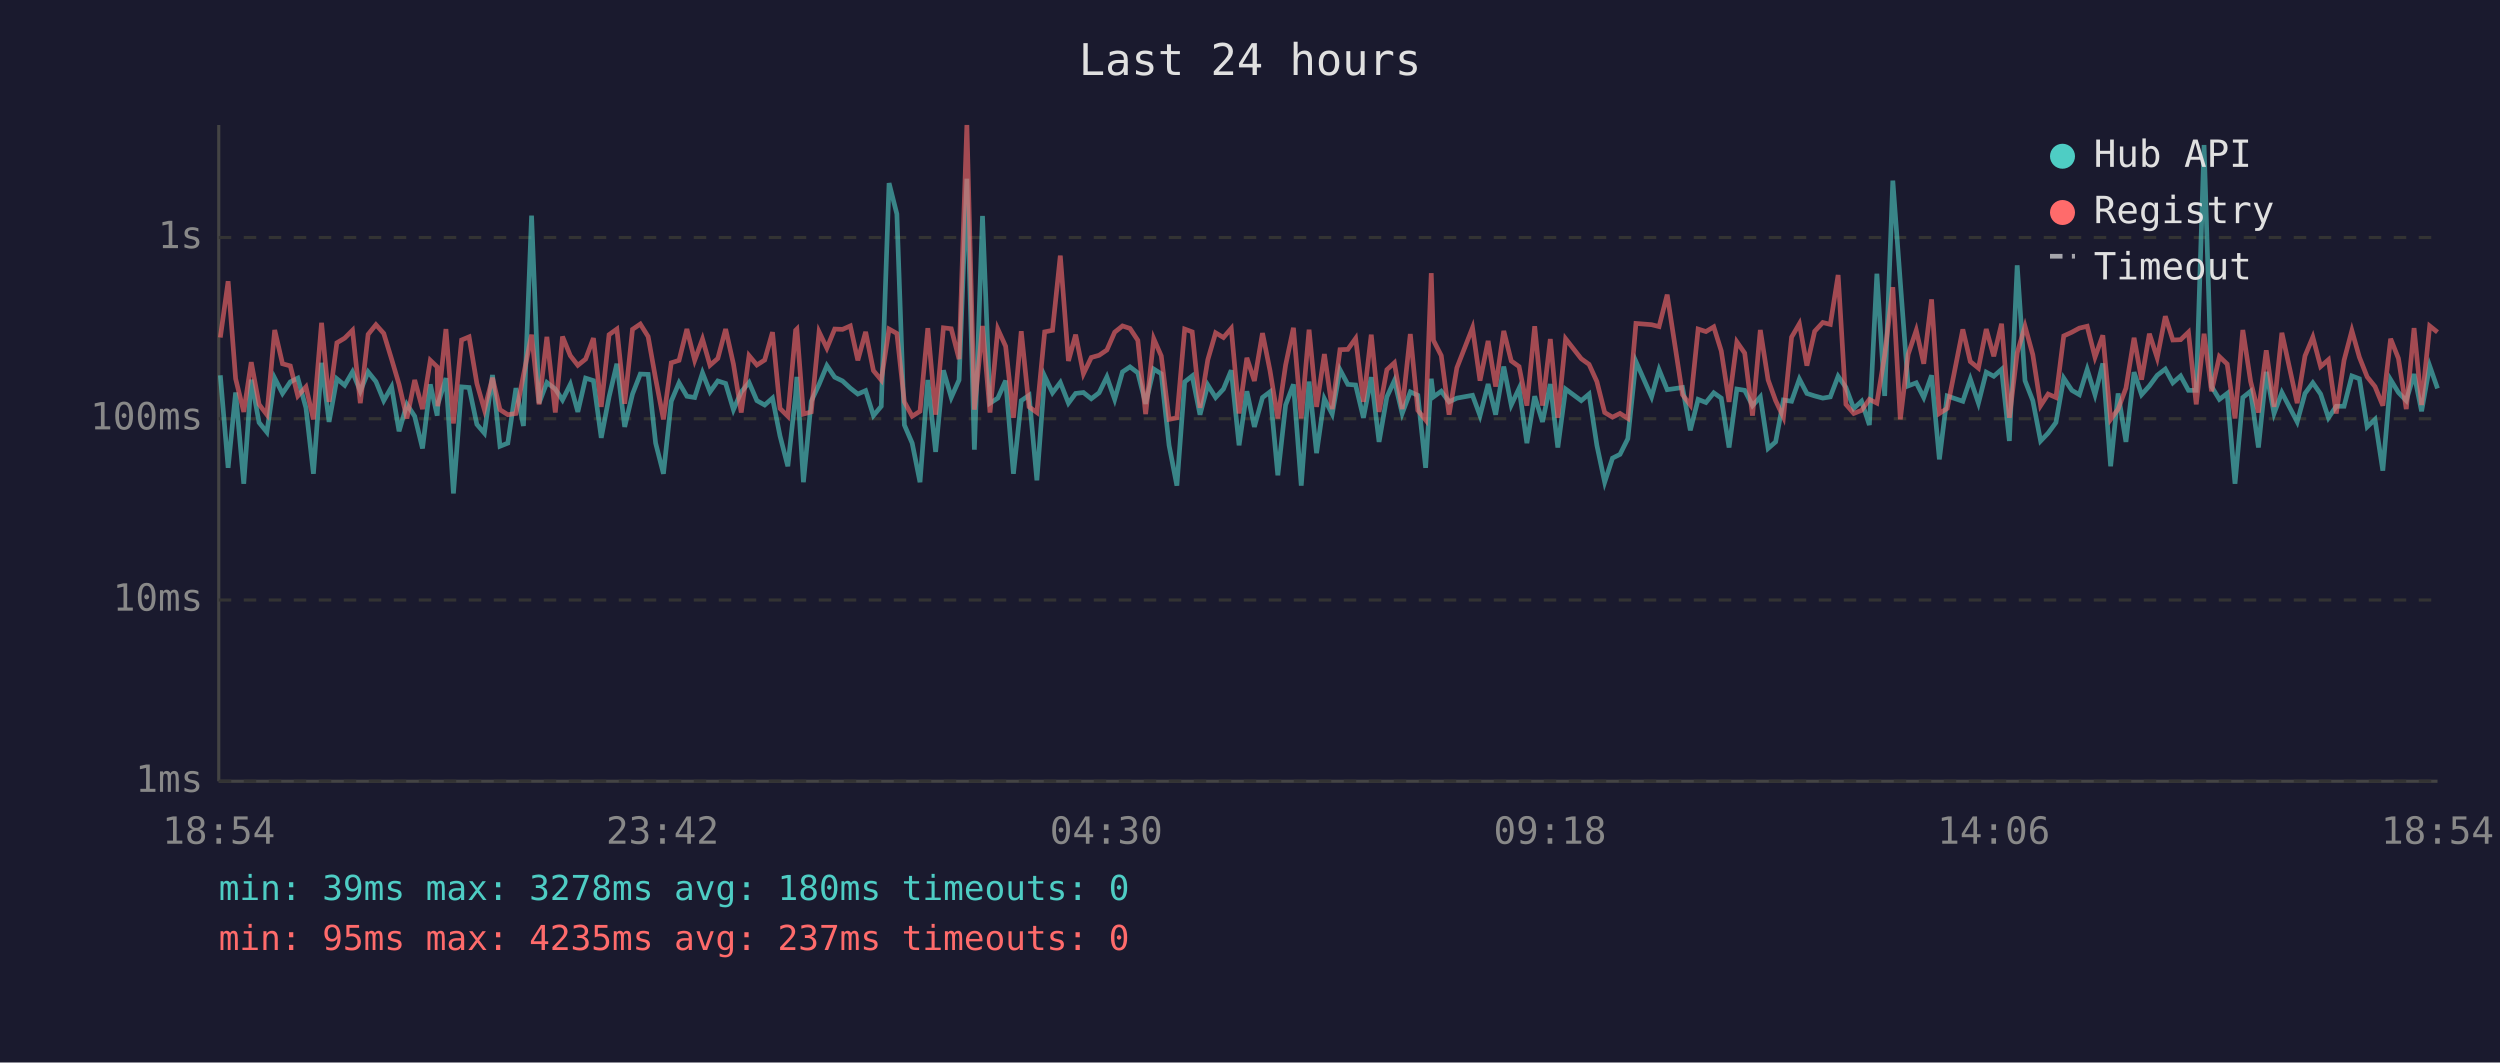
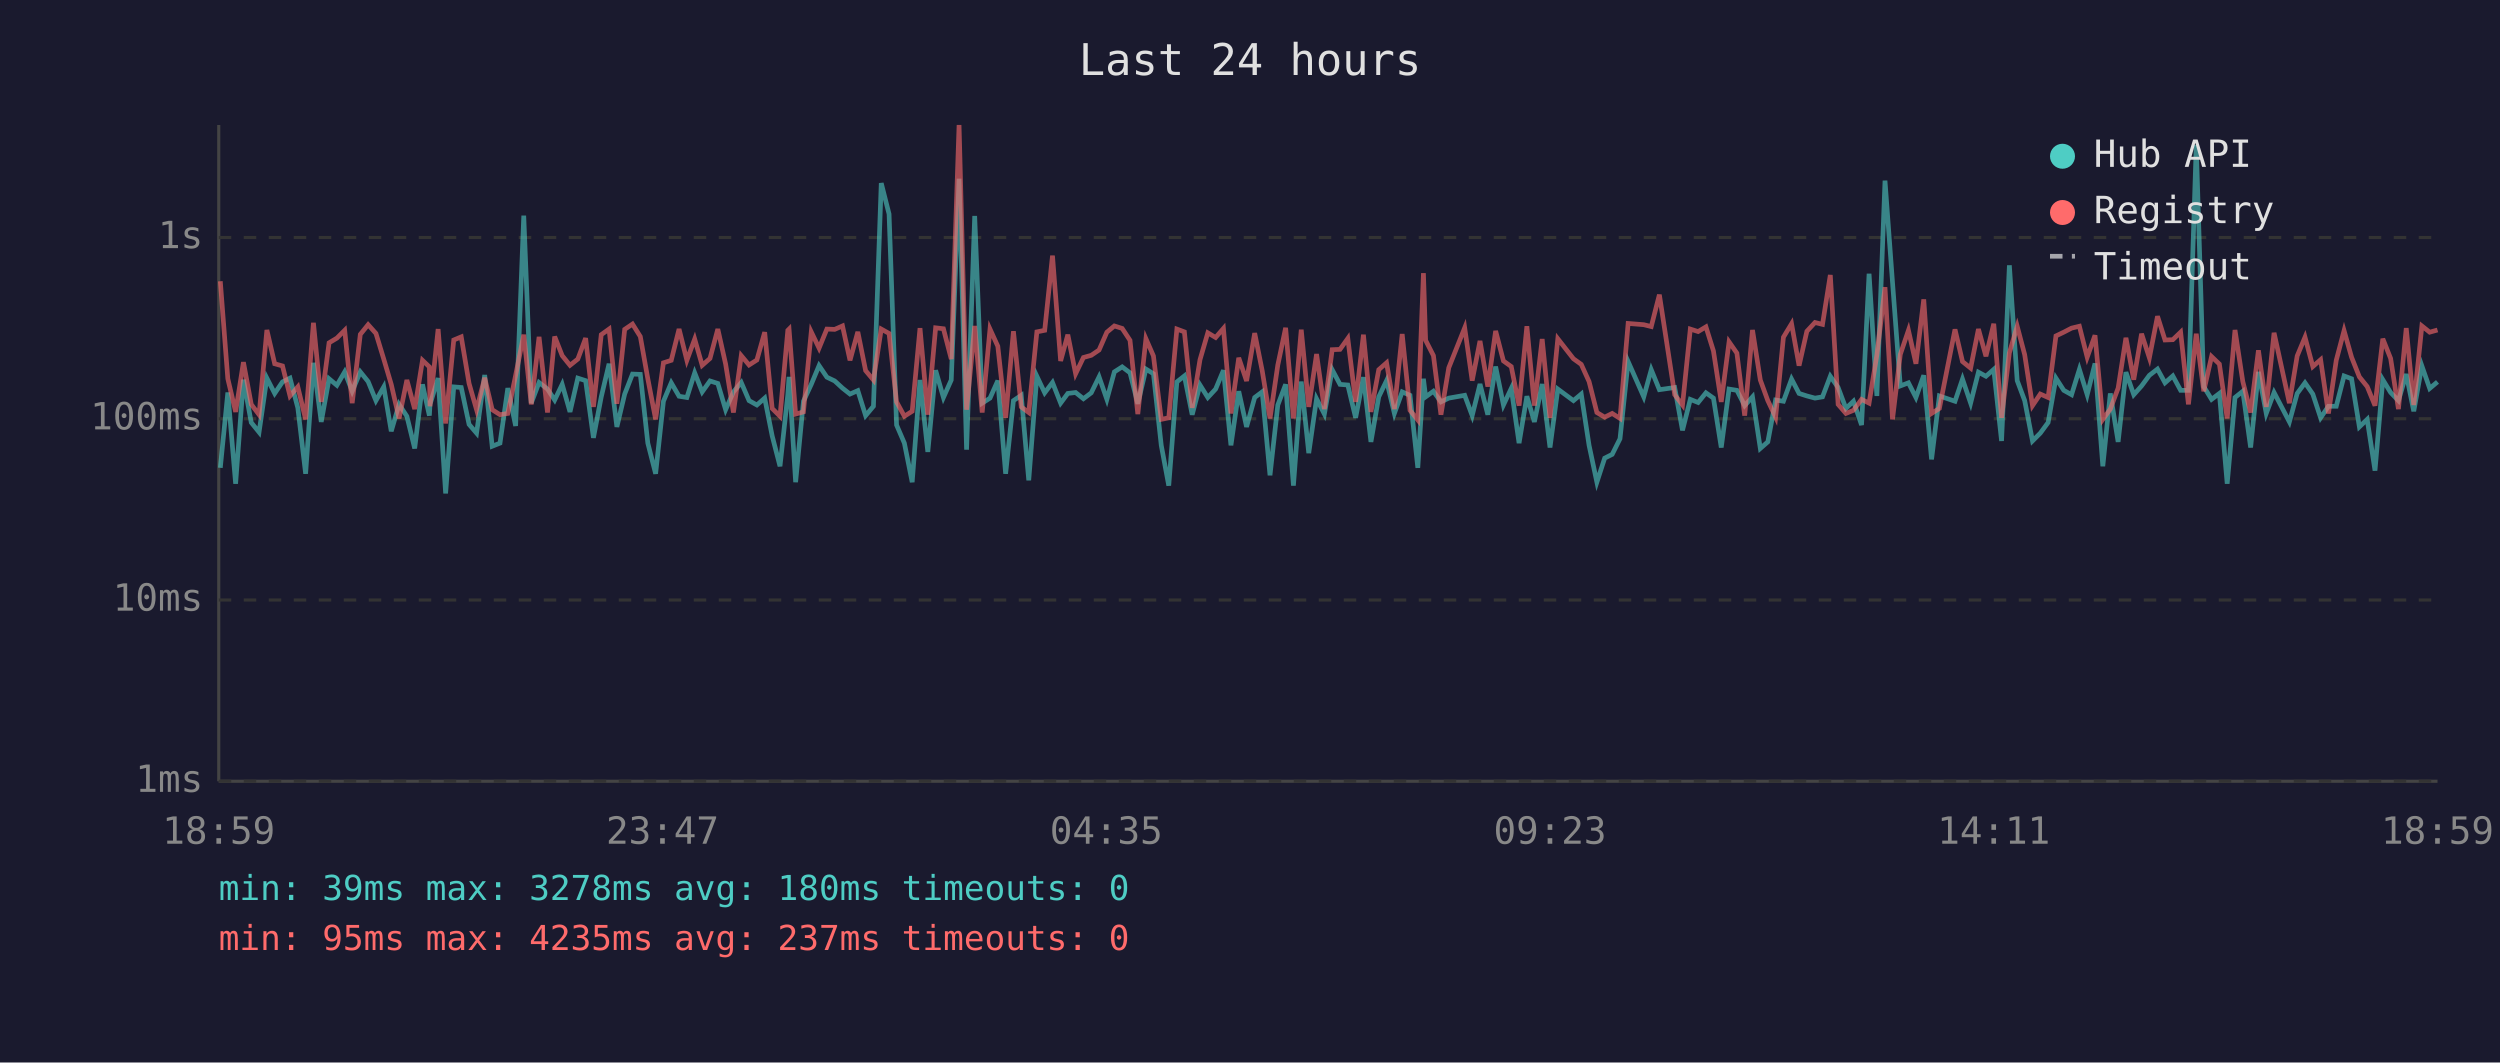
<svg xmlns="http://www.w3.org/2000/svg" viewBox="0 0 800 340" font-family="monospace" font-size="12">
  <rect width="800" height="340" fill="#1a1a2e" />
  <text x="400" y="24" fill="#e0e0e0" font-size="14" text-anchor="middle">Last 24 hours</text>
  <line x1="70" y1="40" x2="70" y2="250" stroke="#444" stroke-width="1" />
  <line x1="70" y1="250" x2="780" y2="250" stroke="#444" stroke-width="1" />
  <line x1="70" y1="250" x2="780" y2="250" stroke="#333" stroke-width="1" stroke-dasharray="4" />
  <text x="65" y="250" fill="#888" text-anchor="end" dominant-baseline="middle">1ms</text>
  <line x1="70" y1="192" x2="780" y2="192" stroke="#333" stroke-width="1" stroke-dasharray="4" />
  <text x="65" y="192" fill="#888" text-anchor="end" dominant-baseline="middle">10ms</text>
  <line x1="70" y1="134" x2="780" y2="134" stroke="#333" stroke-width="1" stroke-dasharray="4" />
  <text x="65" y="134" fill="#888" text-anchor="end" dominant-baseline="middle">100ms</text>
  <line x1="70" y1="76" x2="780" y2="76" stroke="#333" stroke-width="1" stroke-dasharray="4" />
  <text x="65" y="76" fill="#888" text-anchor="end" dominant-baseline="middle">1s</text>
-   <text x="70" y="270" fill="#888" text-anchor="middle">18:54</text>
-   <text x="212" y="270" fill="#888" text-anchor="middle">23:42</text>
-   <text x="354" y="270" fill="#888" text-anchor="middle">04:30</text>
-   <text x="496" y="270" fill="#888" text-anchor="middle">09:18</text>
-   <text x="638" y="270" fill="#888" text-anchor="middle">14:06</text>
-   <text x="780" y="270" fill="#888" text-anchor="middle">18:54</text>
-   <polyline points="70.5,120.1 73.0,149.7 75.4,125.6 78.0,154.8 80.4,121.5 82.9,135.2 85.4,138.3 87.9,121.0 90.4,125.9 92.9,122.2 95.3,121.0 97.9,130.5 100.3,151.6 102.9,116.1 105.3,135.0 107.8,121.2 110.3,123.3 112.8,119.0 115.3,125.2 117.8,119.0 120.3,122.1 122.8,128.2 125.3,123.8 127.7,138.0 130.2,129.4 132.7,133.2 135.2,143.5 137.7,123.0 139.9,133.0 140.1,129.4 142.7,121.0 145.1,157.9 147.7,123.8 150.1,124.0 152.6,135.8 155.0,138.6 157.6,120.0 160.0,142.8 162.5,141.8 165.1,124.2 167.5,136.3 170.1,69.0 172.5,129.0 175.0,122.4 177.7,124.5 180.0,128.0 182.5,123.0 184.9,131.8 187.4,121.0 189.9,121.8 192.4,140.1 194.9,127.0 197.4,116.4 199.9,136.6 202.4,126.1 204.9,119.7 207.4,119.8 209.8,141.8 212.3,151.6 214.8,128.4 217.3,122.5 219.8,126.8 222.3,127.2 224.8,119.3 227.2,125.4 229.7,121.9 232.2,122.7 234.7,131.1 237.2,125.4 239.7,122.4 242.2,128.2 244.7,129.6 247.2,127.4 249.6,139.5 252.1,149.2 254.6,126.3 255.0,120.6 257.1,154.3 259.6,128.4 262.1,123.0 264.6,117.0 267.1,120.7 269.6,121.9 272.1,124.2 274.5,126.1 277.0,125.0 279.5,133.0 282.0,130.0 284.5,58.6 287.0,68.5 289.4,136.0 291.9,141.8 294.4,154.3 296.9,121.6 299.4,144.6 301.9,118.5 304.4,127.2 306.9,121.6 309.4,57.2 311.8,143.9 314.4,69.1 316.8,129.0 319.3,127.4 321.8,121.8 324.3,151.6 326.8,128.2 329.3,126.5 331.8,153.7 334.3,120.4 336.8,125.7 339.3,122.4 341.9,129.0 344.2,125.9 346.7,125.6 349.2,127.6 351.7,125.7 354.2,120.6 356.7,127.8 359.2,119.0 361.6,117.4 364.1,119.3 366.6,129.2 369.2,118.1 371.6,119.6 374.1,142.5 376.6,155.4 379.1,122.2 381.5,120.3 384.0,132.7 386.5,123.2 389.0,127.2 391.5,124.5 394.0,118.5 396.5,142.5 399.0,125.2 401.4,136.6 404.0,127.2 406.4,125.4 408.9,152.1 411.4,129.6 413.9,123.0 416.4,155.4 418.9,122.1 421.3,145.0 423.8,127.6 426.3,132.5 428.8,118.3 431.3,123.0 433.8,123.2 436.3,133.7 438.8,120.7 441.3,141.4 443.8,127.0 446.2,121.8 448.7,132.3 451.3,125.4 453.7,126.5 456.2,149.7 458.0,121.2 458.7,127.0 461.2,125.2 463.7,128.6 466.2,127.4 471.2,126.5 473.6,133.0 476.2,122.9 478.6,132.7 481.2,117.3 483.6,129.6 486.1,124.3 488.6,141.8 491.1,126.8 493.6,135.0 496.1,122.9 498.5,143.2 501.0,124.5 506.0,128.2 508.5,126.1 511.0,142.5 513.5,154.3 516.0,146.6 518.4,145.4 520.9,140.4 523.5,115.7 528.5,127.0 530.9,118.3 533.5,124.7 538.4,124.0 540.9,137.7 543.4,127.8 545.9,128.8 548.4,125.7 550.8,127.4 553.3,143.2 555.8,124.5 558.3,124.9 560.8,129.8 563.3,127.0 565.8,143.5 568.2,141.4 570.7,128.0 573.3,128.4 575.8,121.3 578.2,125.9 580.7,126.7 583.3,127.4 585.7,127.0 588.2,120.4 590.7,124.0 593.2,130.7 595.7,128.4 598.2,136.0 600.6,87.6 603.1,126.7 605.7,57.8 608.1,90.3 610.6,123.5 613.2,122.5 615.6,127.2 618.1,120.1 620.6,147.0 623.1,126.7 628.1,128.4 630.5,121.3 633.1,129.0 635.6,119.1 638.0,120.4 640.5,118.2 643.0,141.1 645.5,84.9 648.0,121.8 650.5,128.2 653.0,141.1 655.4,138.6 657.9,135.2 660.4,121.0 663.0,124.9 665.4,126.3 667.9,118.2 670.4,126.3 672.9,116.3 675.4,149.2 677.8,125.9 680.3,141.4 682.9,119.1 685.3,126.3 687.8,123.5 690.3,120.1 692.9,118.1 695.3,122.5 697.8,120.3 700.3,124.9 702.8,124.9 705.3,46.4 707.7,123.7 710.2,127.8 712.7,125.9 715.2,154.8 717.7,127.2 720.2,125.2 722.7,143.2 725.2,119.0 727.7,132.3 730.2,125.6 735.1,135.0 737.6,125.9 740.1,122.5 742.6,126.1 745.1,133.7 747.6,130.0 750.1,130.0 752.6,120.3 755.0,121.2 757.5,136.6 760.0,134.2 762.5,150.6 765.0,121.5 767.5,125.6 770.0,128.2 772.5,119.7 774.9,131.6 777.5,117.1 780.0,124.3" fill="none" stroke="#4ecdc4" stroke-width="1.5" opacity="0.6" />
-   <polyline points="70.5,108.0 73.0,90.0 75.4,121.2 78.0,131.8 80.4,115.9 82.9,129.4 85.4,132.7 87.9,105.6 90.4,116.4 92.9,117.1 95.3,126.7 97.9,123.8 100.3,134.2 102.9,103.3 105.3,128.6 107.8,109.7 110.3,108.2 112.8,105.7 115.3,129.0 117.8,107.0 120.3,103.9 122.8,106.7 125.3,114.9 127.7,123.0 130.2,133.9 132.7,121.6 135.2,130.9 137.7,115.3 139.9,117.4 140.1,130.0 142.7,105.3 145.1,135.5 147.7,108.8 150.1,107.8 152.6,122.7 155.0,131.1 157.6,120.9 160.0,131.1 162.5,132.7 165.1,132.3 167.5,120.1 170.1,107.1 172.5,129.4 175.0,107.8 177.7,132.0 180.0,107.7 182.5,113.8 184.9,116.9 187.4,114.9 189.9,108.2 192.4,130.2 194.9,107.1 197.4,105.3 199.9,129.2 202.4,105.4 204.9,103.7 207.4,107.7 209.8,121.2 212.3,134.2 214.8,116.1 217.3,115.3 219.8,105.3 222.3,115.3 224.8,108.5 227.2,116.9 229.7,114.7 232.2,105.3 234.7,116.5 237.2,132.0 239.7,113.8 242.2,116.8 244.7,115.2 247.2,106.3 249.6,130.7 252.1,133.2 254.6,105.7 255.0,105.3 257.1,132.5 259.6,131.8 262.1,106.2 264.6,111.4 267.1,105.3 269.6,105.4 272.1,104.3 274.5,115.3 277.0,106.2 279.5,118.6 282.0,121.6 284.5,105.3 287.0,106.7 289.4,128.6 291.9,133.2 294.4,131.6 296.9,105.0 299.4,132.7 301.9,104.9 304.4,105.2 306.9,114.9 309.4,40.0 311.8,131.1 314.4,104.3 316.8,132.0 319.3,105.3 321.8,110.8 324.3,133.7 326.8,106.0 329.3,130.2 331.8,132.0 334.3,106.2 336.8,105.7 339.3,81.8 341.9,115.5 344.2,107.1 346.7,119.6 349.2,114.4 351.7,113.7 354.2,112.0 356.7,106.3 359.2,104.3 361.6,105.1 364.1,108.9 366.6,132.5 369.2,108.4 371.6,113.9 374.1,134.2 376.6,133.7 379.1,105.3 381.5,106.2 384.0,130.5 386.5,115.1 389.0,106.5 391.5,108.0 394.0,105.1 396.5,132.3 399.0,114.5 401.4,121.9 404.0,106.6 406.4,118.6 408.9,133.9 411.4,116.8 413.9,104.9 416.4,133.9 418.9,105.5 421.3,130.2 423.8,113.3 426.3,130.9 428.8,111.9 431.3,111.8 433.8,108.3 436.3,128.6 438.8,107.1 441.3,131.8 443.8,118.3 446.2,116.1 448.7,130.9 451.3,106.9 453.7,131.3 456.2,134.4 458.0,87.4 458.7,108.9 461.2,113.8 463.7,132.7 466.2,117.7 471.2,104.9 473.6,121.8 476.2,109.1 478.6,123.7 481.2,105.9 483.6,115.5 486.1,117.3 488.6,129.8 491.1,104.4 493.6,129.8 496.1,108.5 498.5,133.7 501.0,108.4 506.0,114.8 508.5,116.6 511.0,122.1 513.5,132.0 516.0,133.5 518.4,132.3 520.9,133.9 523.5,103.5 528.5,103.9 530.9,104.5 533.5,94.3 538.4,126.3 540.9,129.6 543.4,105.3 545.9,106.1 548.4,104.6 550.8,112.3 553.3,128.6 555.8,109.4 558.3,113.0 560.8,133.0 563.3,105.6 565.8,121.6 568.2,128.2 570.7,133.5 573.3,107.9 575.8,103.6 578.2,117.0 580.7,106.0 583.3,103.2 585.7,103.8 588.2,88.0 590.7,129.4 593.2,132.3 595.7,131.3 598.2,127.8 600.6,129.0 603.1,113.6 605.7,91.9 608.1,134.2 610.6,113.4 613.2,105.7 615.6,116.4 618.1,95.8 620.6,132.3 623.1,130.7 628.1,105.4 630.5,115.7 633.1,117.8 635.6,105.3 638.0,114.0 640.5,103.6 643.0,133.7 645.5,112.9 648.0,104.4 650.5,113.5 653.0,129.8 655.4,126.1 657.9,127.2 660.4,107.5 663.0,106.3 665.4,105.0 667.9,104.4 670.4,114.3 672.9,107.3 675.4,134.2 677.8,130.9 680.3,124.2 682.9,108.1 685.3,121.5 687.8,106.8 690.3,114.5 692.9,101.2 695.3,108.8 697.8,108.7 700.3,106.3 702.8,129.4 705.3,106.8 707.7,125.2 710.2,114.1 712.7,116.5 715.2,133.9 717.7,105.6 720.2,122.1 722.7,132.0 725.2,112.1 727.7,130.2 730.2,106.5 735.1,129.0 737.6,113.9 740.1,107.9 742.6,117.3 745.1,115.1 747.6,132.3 750.1,115.3 752.6,105.8 755.0,114.3 757.5,120.6 760.0,123.7 762.5,129.8 765.0,108.4 767.5,114.7 770.0,130.9 772.5,105.0 774.9,129.6 777.5,104.3 780.0,106.3" fill="none" stroke="#ff6b6b" stroke-width="1.5" opacity="0.6" />
+   <text x="70" y="270" fill="#888" text-anchor="middle">18:59</text>
+   <text x="212" y="270" fill="#888" text-anchor="middle">23:47</text>
+   <text x="354" y="270" fill="#888" text-anchor="middle">04:35</text>
+   <text x="496" y="270" fill="#888" text-anchor="middle">09:23</text>
+   <text x="638" y="270" fill="#888" text-anchor="middle">14:11</text>
+   <text x="780" y="270" fill="#888" text-anchor="middle">18:59</text>
+   <polyline points="70.5,149.7 72.9,125.6 75.4,154.8 77.9,121.5 80.4,135.2 82.9,138.3 85.4,121.0 87.9,125.9 90.4,122.2 92.8,121.0 95.3,130.5 97.8,151.6 100.3,116.1 102.8,135.0 105.3,121.2 107.8,123.3 110.3,119.0 112.7,125.2 115.3,119.0 117.8,122.1 120.3,128.2 122.8,123.8 125.2,138.0 127.7,129.4 130.2,133.2 132.7,143.5 135.2,123.0 137.4,133.0 137.6,129.4 140.2,121.0 142.6,157.9 145.2,123.8 147.6,124.0 150.1,135.8 152.5,138.6 155.1,120.0 157.5,142.8 160.0,141.8 162.5,124.2 165.0,136.3 167.6,69.0 170.0,129.0 172.5,122.4 175.2,124.5 177.5,128.0 179.9,123.0 182.4,131.8 184.9,121.0 187.4,121.8 189.9,140.1 192.4,127.0 194.9,116.4 197.4,136.6 199.9,126.1 202.4,119.7 204.9,119.8 207.3,141.8 209.8,151.6 212.3,128.4 214.8,122.5 217.3,126.8 219.8,127.2 222.3,119.3 224.7,125.4 227.2,121.9 229.7,122.7 232.2,131.1 234.7,125.4 237.2,122.4 239.7,128.2 242.2,129.6 244.7,127.4 247.1,139.5 249.6,149.2 252.1,126.3 252.5,120.6 254.6,154.3 257.1,128.4 259.6,123.0 262.1,117.0 264.6,120.7 267.1,121.9 269.6,124.2 272.0,126.1 274.5,125.0 277.0,133.0 279.5,130.0 282.0,58.6 284.5,68.5 286.9,136.0 289.4,141.8 291.9,154.3 294.4,121.6 296.9,144.6 299.4,118.5 301.9,127.2 304.4,121.6 306.9,57.2 309.3,143.9 311.9,69.1 314.3,129.0 316.8,127.4 319.3,121.8 321.8,151.6 324.3,128.2 326.8,126.5 329.2,153.7 331.8,120.4 334.3,125.7 336.8,122.4 339.4,129.0 341.7,125.9 344.2,125.6 346.7,127.6 349.2,125.7 351.7,120.6 354.2,127.8 356.6,119.0 359.1,117.4 361.6,119.3 364.1,129.2 366.7,118.1 369.1,119.6 371.6,142.5 374.0,155.4 376.6,122.2 379.0,120.3 381.5,132.7 384.0,123.2 386.5,127.2 389.0,124.5 391.5,118.5 393.9,142.5 396.4,125.2 398.9,136.6 401.5,127.2 403.9,125.4 406.4,152.1 408.9,129.6 411.4,123.0 413.9,155.4 416.4,122.1 418.8,145.0 421.3,127.6 423.8,132.5 426.3,118.3 428.8,123.0 431.3,123.2 433.8,133.7 436.3,120.7 438.7,141.4 441.2,127.0 443.7,121.8 446.2,132.3 448.7,125.4 451.2,126.5 453.7,149.7 455.5,121.2 456.2,127.0 458.7,125.2 461.1,128.6 463.6,127.4 468.7,126.5 471.1,133.0 473.6,122.9 476.1,132.7 478.6,117.3 481.1,129.6 483.6,124.3 486.1,141.8 488.6,126.8 491.0,135.0 493.5,122.9 496.0,143.2 498.5,124.5 503.5,128.2 506.0,126.1 508.5,142.5 511.0,154.3 513.5,146.6 515.9,145.4 518.4,140.4 521.0,115.7 526.0,127.0 528.4,118.3 531.0,124.7 535.9,124.0 538.4,137.7 540.9,127.8 543.4,128.8 545.9,125.7 548.3,127.4 550.8,143.2 553.3,124.5 555.8,124.9 558.3,129.8 560.8,127.0 563.3,143.5 565.7,141.4 568.2,128.0 570.7,128.4 573.3,121.3 575.7,125.9 578.2,126.7 580.8,127.4 583.2,127.0 585.7,120.4 588.2,124.0 590.7,130.7 593.1,128.4 595.7,136.0 598.1,87.6 600.6,126.7 603.2,57.8 605.6,90.3 608.1,123.5 610.7,122.5 613.1,127.2 615.6,120.1 618.1,147.0 620.6,126.7 625.6,128.4 628.0,121.3 630.6,129.0 633.1,119.1 635.5,120.4 638.0,118.2 640.5,141.1 643.0,84.9 645.5,121.8 647.9,128.2 650.4,141.1 652.9,138.6 655.4,135.2 657.9,121.0 660.4,124.9 662.9,126.3 665.4,118.2 667.9,126.3 670.4,116.3 672.9,149.2 675.3,125.9 677.8,141.4 680.3,119.1 682.8,126.3 685.3,123.5 687.8,120.1 690.4,118.1 692.8,122.5 695.3,120.3 697.8,124.9 700.3,124.9 702.8,46.4 705.2,123.7 707.7,127.8 710.2,125.9 712.7,154.8 715.2,127.2 717.7,125.2 720.2,143.2 722.7,119.0 725.2,132.3 727.7,125.6 732.6,135.0 735.1,125.9 737.6,122.5 740.1,126.1 742.6,133.7 745.1,130.0 747.6,130.0 750.1,120.3 752.5,121.2 755.0,136.6 757.5,134.2 760.0,150.6 762.5,121.5 765.0,125.6 767.5,128.2 770.0,119.7 772.4,131.6 775.0,117.1 777.5,124.3 780.0,122.2" fill="none" stroke="#4ecdc4" stroke-width="1.5" opacity="0.6" />
+   <polyline points="70.5,90.0 72.9,121.2 75.4,131.8 77.9,115.9 80.4,129.4 82.9,132.7 85.4,105.6 87.9,116.4 90.4,117.1 92.8,126.7 95.3,123.8 97.8,134.2 100.3,103.3 102.8,128.6 105.3,109.7 107.8,108.2 110.3,105.7 112.7,129.0 115.3,107.0 117.8,103.9 120.3,106.7 122.8,114.9 125.2,123.0 127.7,133.9 130.2,121.6 132.7,130.9 135.2,115.3 137.4,117.4 137.6,130.0 140.2,105.3 142.6,135.5 145.2,108.8 147.6,107.8 150.1,122.7 152.5,131.1 155.1,120.9 157.5,131.1 160.0,132.7 162.5,132.3 165.0,120.1 167.6,107.1 170.0,129.4 172.5,107.8 175.2,132.0 177.5,107.7 179.9,113.8 182.4,116.9 184.9,114.9 187.4,108.2 189.9,130.2 192.4,107.1 194.9,105.3 197.4,129.2 199.9,105.4 202.4,103.7 204.9,107.7 207.3,121.2 209.8,134.2 212.3,116.1 214.8,115.3 217.3,105.3 219.8,115.3 222.3,108.5 224.7,116.9 227.2,114.7 229.7,105.3 232.2,116.5 234.7,132.0 237.2,113.8 239.7,116.8 242.2,115.2 244.7,106.3 247.1,130.7 249.6,133.2 252.1,105.7 252.5,105.3 254.6,132.5 257.1,131.8 259.6,106.2 262.1,111.4 264.6,105.3 267.1,105.4 269.6,104.3 272.0,115.3 274.5,106.2 277.0,118.6 279.5,121.6 282.0,105.3 284.5,106.7 286.9,128.6 289.4,133.2 291.9,131.6 294.4,105.0 296.9,132.7 299.4,104.9 301.9,105.2 304.4,114.9 306.9,40.0 309.3,131.1 311.9,104.3 314.3,132.0 316.8,105.3 319.3,110.8 321.8,133.7 324.3,106.0 326.8,130.2 329.2,132.0 331.8,106.2 334.3,105.7 336.8,81.8 339.4,115.5 341.7,107.1 344.2,119.6 346.7,114.4 349.2,113.7 351.7,112.0 354.2,106.3 356.6,104.3 359.1,105.1 361.6,108.9 364.1,132.5 366.7,108.4 369.1,113.9 371.6,134.2 374.0,133.7 376.6,105.3 379.0,106.2 381.5,130.5 384.0,115.1 386.5,106.5 389.0,108.0 391.5,105.1 393.9,132.3 396.4,114.5 398.9,121.9 401.5,106.6 403.9,118.6 406.4,133.9 408.9,116.8 411.4,104.9 413.9,133.9 416.4,105.5 418.8,130.2 421.3,113.3 423.8,130.9 426.3,111.9 428.8,111.8 431.3,108.3 433.8,128.6 436.3,107.1 438.7,131.8 441.2,118.3 443.7,116.1 446.2,130.9 448.7,106.9 451.2,131.3 453.7,134.4 455.5,87.4 456.2,108.9 458.7,113.8 461.1,132.7 463.6,117.7 468.7,104.9 471.1,121.8 473.6,109.1 476.1,123.7 478.6,105.9 481.1,115.5 483.6,117.3 486.1,129.8 488.6,104.4 491.0,129.8 493.5,108.5 496.0,133.7 498.5,108.4 503.5,114.8 506.0,116.6 508.5,122.1 511.0,132.0 513.5,133.5 515.9,132.3 518.4,133.9 521.0,103.5 526.0,103.9 528.4,104.5 531.0,94.3 535.9,126.3 538.4,129.6 540.9,105.3 543.4,106.1 545.9,104.6 548.3,112.3 550.8,128.6 553.3,109.4 555.8,113.0 558.3,133.0 560.8,105.6 563.3,121.6 565.7,128.2 568.2,133.5 570.7,107.9 573.3,103.6 575.7,117.0 578.2,106.0 580.8,103.2 583.2,103.8 585.7,88.0 588.2,129.4 590.7,132.3 593.1,131.3 595.7,127.8 598.1,129.0 600.6,113.6 603.2,91.9 605.6,134.2 608.1,113.4 610.7,105.7 613.1,116.4 615.6,95.8 618.1,132.3 620.6,130.7 625.6,105.4 628.0,115.7 630.6,117.8 633.1,105.3 635.5,114.0 638.0,103.6 640.5,133.7 643.0,112.9 645.5,104.4 647.9,113.5 650.4,129.8 652.9,126.1 655.4,127.2 657.9,107.5 660.4,106.3 662.9,105.0 665.4,104.4 667.9,114.3 670.4,107.3 672.9,134.2 675.3,130.9 677.8,124.2 680.3,108.1 682.8,121.5 685.3,106.8 687.8,114.5 690.4,101.2 692.8,108.8 695.3,108.7 697.8,106.3 700.3,129.4 702.8,106.8 705.2,125.2 707.7,114.1 710.2,116.5 712.7,133.9 715.2,105.6 717.7,122.1 720.2,132.0 722.7,112.1 725.2,130.2 727.7,106.5 732.6,129.0 735.1,113.9 737.6,107.9 740.1,117.3 742.6,115.1 745.1,132.3 747.6,115.3 750.1,105.8 752.5,114.3 755.0,120.6 757.5,123.7 760.0,129.8 762.5,108.4 765.0,114.7 767.5,130.9 770.0,105.0 772.4,129.6 775.0,104.3 777.5,106.3 780.0,105.6" fill="none" stroke="#ff6b6b" stroke-width="1.5" opacity="0.6" />
  <circle cx="660" cy="50" r="4" fill="#4ecdc4" />
  <text x="670" y="50" fill="#e0e0e0" dominant-baseline="middle">Hub API</text>
  <circle cx="660" cy="68" r="4" fill="#ff6b6b" />
  <text x="670" y="68" fill="#e0e0e0" dominant-baseline="middle">Registry</text>
  <line x1="656" y1="82" x2="664" y2="82" stroke="#e0e0e0" stroke-width="1.5" stroke-dasharray="4,3" opacity="0.7" />
  <text x="670" y="86" fill="#e0e0e0" dominant-baseline="middle">Timeout</text>
  <text x="70" y="288" fill="#4ecdc4" font-size="11">min: 39ms  max: 3278ms  avg: 180ms  timeouts: 0</text>
  <text x="70" y="304" fill="#ff6b6b" font-size="11">min: 95ms  max: 4235ms  avg: 237ms  timeouts: 0</text>
</svg>
